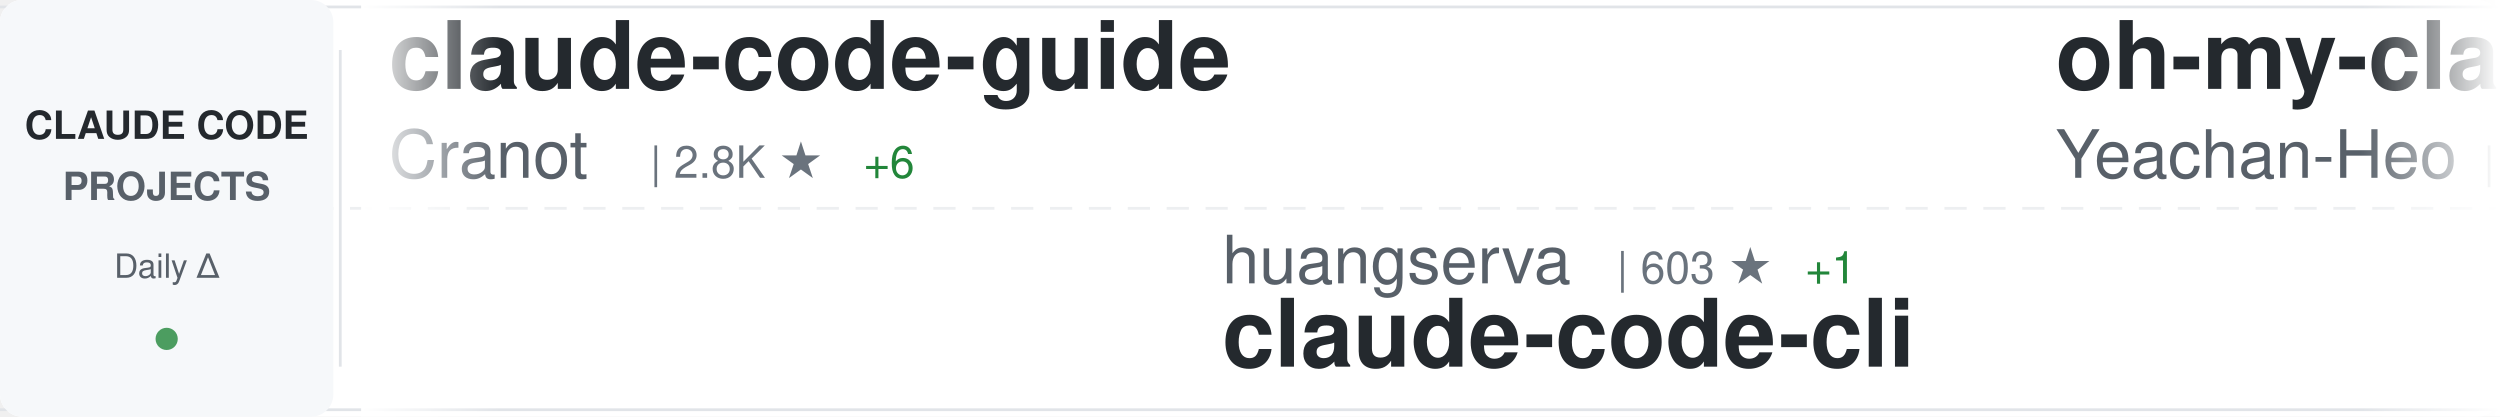
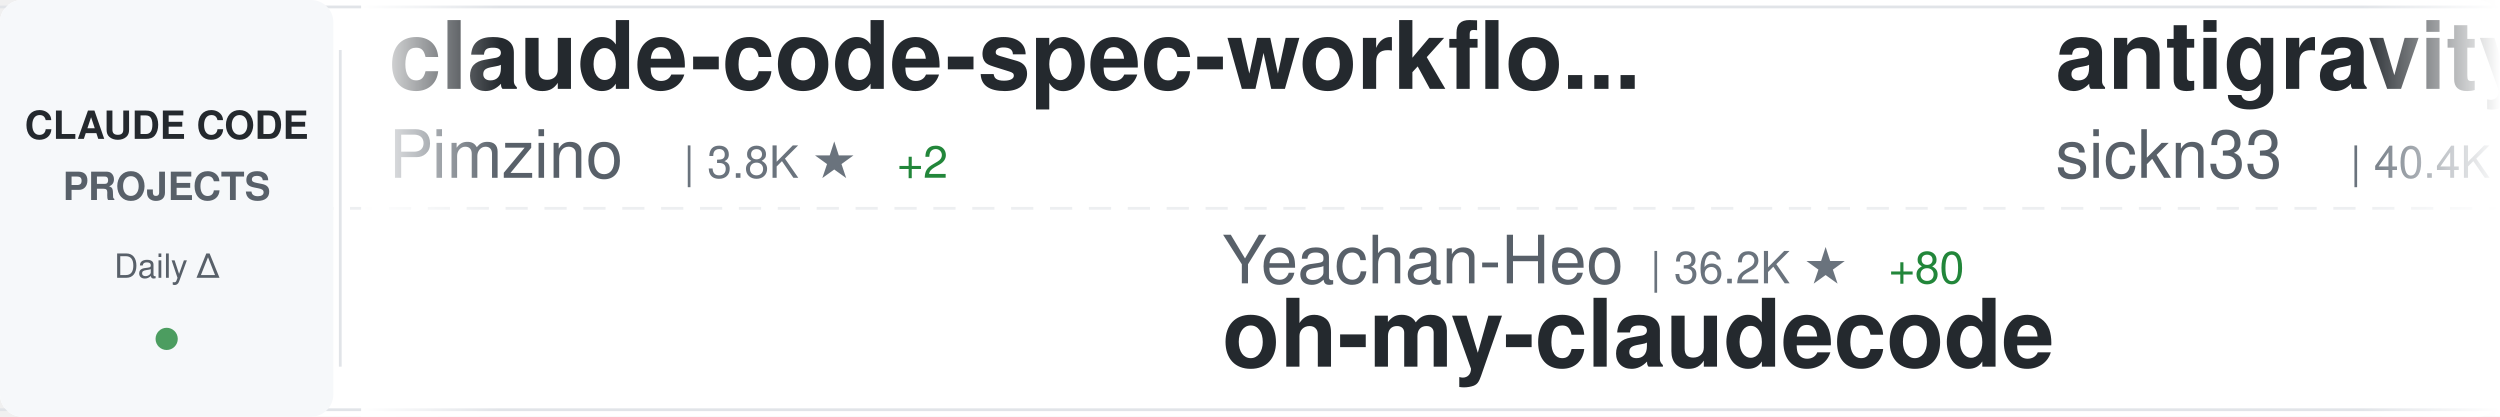
<svg xmlns="http://www.w3.org/2000/svg" width="900" height="150">
  <defs>
    <linearGradient id="awesomeLeftFade" x1="0%" y1="0%" x2="100%" y2="0%">
      <stop offset="0%" style="stop-color:#ffffff;stop-opacity:1" />
      <stop offset="100%" style="stop-color:#ffffff;stop-opacity:0" />
    </linearGradient>
    <linearGradient id="awesomeRightFade" x1="0%" y1="0%" x2="100%" y2="0%">
      <stop offset="0%" style="stop-color:#ffffff;stop-opacity:0" />
      <stop offset="100%" style="stop-color:#ffffff;stop-opacity:1" />
    </linearGradient>
  </defs>
  <rect width="900" height="150" fill="#ffffff" rx="8" />
  <rect x="0" y="2" width="900" height="1" fill="#e1e4e8" />
  <rect x="0" y="147" width="900" height="1" fill="#e1e4e8" />
  <line x1="0" y1="75" x2="900" y2="75" stroke="#e1e4e8" stroke-width="1" stroke-dasharray="8 6" opacity="0.6" />
  <rect x="0" y="0" width="120" height="150" fill="#f6f8fa" rx="8" />
  <text x="60" y="50" font-family="-apple-system, BlinkMacSystemFont, 'Segoe UI', Helvetica, Arial, sans-serif" font-size="14" font-weight="600" fill="#24292e" text-anchor="middle">CLAUDE CODE</text>
  <text x="60" y="72" font-family="-apple-system, BlinkMacSystemFont, 'Segoe UI', Helvetica, Arial, sans-serif" font-size="14" font-weight="600" fill="#586069" text-anchor="middle">PROJECTS</text>
  <text x="60" y="100" font-family="-apple-system, BlinkMacSystemFont, 'Segoe UI', Helvetica, Arial, sans-serif" font-size="12" font-weight="500" fill="#586069" text-anchor="middle">Daily Δ</text>
  <circle cx="60" cy="122" r="4" fill="#22863a" opacity="0.8" />
  <rect x="122" y="18" width="1" height="114" fill="#e1e4e8" />
  <clipPath id="awesomeTickerClip">
    <rect x="130" y="0" width="770" height="150" />
  </clipPath>
  <g clip-path="url(#awesomeTickerClip)">
    <g id="awesomeTickerItems">
      <animateTransform attributeName="transform" attributeType="XML" type="translate" from="0 0" to="-3000 0" dur="54s" repeatCount="indefinite" />
      <g transform="translate(0, 0)">
-         <text x="140" y="32" font-family="-apple-system, BlinkMacSystemFont, 'Segoe UI', Helvetica, Arial, sans-serif" font-size="34" font-weight="600" fill="#24292e">claude-code-guide</text>
-         <text x="140" y="64" font-family="-apple-system, BlinkMacSystemFont, 'Segoe UI', Helvetica, Arial, sans-serif" font-size="24" font-weight="400" fill="#586069">Cranot</text>
-         <text x="234" y="64" font-family="-apple-system, BlinkMacSystemFont, 'Segoe UI', Helvetica, Arial, sans-serif" font-size="16" font-weight="500" fill="#6a737d">| 2.8K ★</text>
-         <text x="311" y="64" font-family="-apple-system, BlinkMacSystemFont, 'Segoe UI', Helvetica, Arial, sans-serif" font-size="16" font-weight="500" fill="#22863a"> +6</text>
+         <text x="140" y="32" font-family="-apple-system, BlinkMacSystemFont, 'Segoe UI', Helvetica, Arial, sans-serif" font-size="34" font-weight="600" fill="#24292e">claude-code-spec-workflo...</text>
+         <text x="140" y="64" font-family="-apple-system, BlinkMacSystemFont, 'Segoe UI', Helvetica, Arial, sans-serif" font-size="24" font-weight="400" fill="#586069">Pimzino</text>
+         <text x="246" y="64" font-family="-apple-system, BlinkMacSystemFont, 'Segoe UI', Helvetica, Arial, sans-serif" font-size="16" font-weight="500" fill="#6a737d">| 3.8K ★</text>
+         <text x="323" y="64" font-family="-apple-system, BlinkMacSystemFont, 'Segoe UI', Helvetica, Arial, sans-serif" font-size="16" font-weight="500" fill="#22863a"> +2</text>
      </g>
      <g transform="translate(300, 0)">
-         <text x="140" y="102" font-family="-apple-system, BlinkMacSystemFont, 'Segoe UI', Helvetica, Arial, sans-serif" font-size="24" font-weight="400" fill="#586069">huangserva</text>
-         <text x="282" y="102" font-family="-apple-system, BlinkMacSystemFont, 'Segoe UI', Helvetica, Arial, sans-serif" font-size="16" font-weight="500" fill="#6a737d">| 603 ★</text>
-         <text x="350" y="102" font-family="-apple-system, BlinkMacSystemFont, 'Segoe UI', Helvetica, Arial, sans-serif" font-size="16" font-weight="500" fill="#22863a"> +1</text>
-         <text x="140" y="132" font-family="-apple-system, BlinkMacSystemFont, 'Segoe UI', Helvetica, Arial, sans-serif" font-size="34" font-weight="600" fill="#24292e">claude-code-cli</text>
+         <text x="140" y="102" font-family="-apple-system, BlinkMacSystemFont, 'Segoe UI', Helvetica, Arial, sans-serif" font-size="24" font-weight="400" fill="#586069">Yeachan-Heo</text>
+         <text x="294" y="102" font-family="-apple-system, BlinkMacSystemFont, 'Segoe UI', Helvetica, Arial, sans-serif" font-size="16" font-weight="500" fill="#6a737d">| 36.2K ★</text>
+         <text x="380" y="102" font-family="-apple-system, BlinkMacSystemFont, 'Segoe UI', Helvetica, Arial, sans-serif" font-size="16" font-weight="500" fill="#22863a"> +80</text>
+         <text x="140" y="132" font-family="-apple-system, BlinkMacSystemFont, 'Segoe UI', Helvetica, Arial, sans-serif" font-size="34" font-weight="600" fill="#24292e">oh-my-claudecode</text>
      </g>
      <g transform="translate(600, 0)">
-         <text x="140" y="32" font-family="-apple-system, BlinkMacSystemFont, 'Segoe UI', Helvetica, Arial, sans-serif" font-size="34" font-weight="600" fill="#24292e">oh-my-claudecode</text>
-         <text x="140" y="64" font-family="-apple-system, BlinkMacSystemFont, 'Segoe UI', Helvetica, Arial, sans-serif" font-size="24" font-weight="400" fill="#586069">Yeachan-Heo</text>
-         <text x="294" y="64" font-family="-apple-system, BlinkMacSystemFont, 'Segoe UI', Helvetica, Arial, sans-serif" font-size="16" font-weight="500" fill="#6a737d">| 36.2K ★</text>
-         <text x="380" y="64" font-family="-apple-system, BlinkMacSystemFont, 'Segoe UI', Helvetica, Arial, sans-serif" font-size="16" font-weight="500" fill="#22863a"> +86</text>
+         <text x="140" y="32" font-family="-apple-system, BlinkMacSystemFont, 'Segoe UI', Helvetica, Arial, sans-serif" font-size="34" font-weight="600" fill="#24292e">antigravity-awesome-skil...</text>
+         <text x="140" y="64" font-family="-apple-system, BlinkMacSystemFont, 'Segoe UI', Helvetica, Arial, sans-serif" font-size="24" font-weight="400" fill="#586069">sickn33</text>
+         <text x="246" y="64" font-family="-apple-system, BlinkMacSystemFont, 'Segoe UI', Helvetica, Arial, sans-serif" font-size="16" font-weight="500" fill="#6a737d">| 40.4K ★</text>
+         <text x="332" y="64" font-family="-apple-system, BlinkMacSystemFont, 'Segoe UI', Helvetica, Arial, sans-serif" font-size="16" font-weight="500" fill="#22863a"> +117</text>
      </g>
      <g transform="translate(900, 0)">
-         <text x="140" y="102" font-family="-apple-system, BlinkMacSystemFont, 'Segoe UI', Helvetica, Arial, sans-serif" font-size="24" font-weight="400" fill="#586069">frankbria</text>
-         <text x="270" y="102" font-family="-apple-system, BlinkMacSystemFont, 'Segoe UI', Helvetica, Arial, sans-serif" font-size="16" font-weight="500" fill="#6a737d">| 9.3K ★</text>
-         <text x="347" y="102" font-family="-apple-system, BlinkMacSystemFont, 'Segoe UI', Helvetica, Arial, sans-serif" font-size="16" font-weight="500" fill="#22863a"> +6</text>
-         <text x="140" y="132" font-family="-apple-system, BlinkMacSystemFont, 'Segoe UI', Helvetica, Arial, sans-serif" font-size="34" font-weight="600" fill="#24292e">ralph-claude-code</text>
+         <text x="140" y="102" font-family="-apple-system, BlinkMacSystemFont, 'Segoe UI', Helvetica, Arial, sans-serif" font-size="24" font-weight="400" fill="#586069">mehmoodosman</text>
+         <text x="306" y="102" font-family="-apple-system, BlinkMacSystemFont, 'Segoe UI', Helvetica, Arial, sans-serif" font-size="16" font-weight="500" fill="#6a737d">| 167 ★</text>
+         <text x="140" y="132" font-family="-apple-system, BlinkMacSystemFont, 'Segoe UI', Helvetica, Arial, sans-serif" font-size="34" font-weight="600" fill="#24292e">claude-code</text>
      </g>
      <g transform="translate(1200, 0)">
-         <text x="140" y="32" font-family="-apple-system, BlinkMacSystemFont, 'Segoe UI', Helvetica, Arial, sans-serif" font-size="34" font-weight="600" fill="#24292e">Open-ClaudeCode</text>
-         <text x="140" y="64" font-family="-apple-system, BlinkMacSystemFont, 'Segoe UI', Helvetica, Arial, sans-serif" font-size="24" font-weight="400" fill="#586069">LING71671</text>
-         <text x="270" y="64" font-family="-apple-system, BlinkMacSystemFont, 'Segoe UI', Helvetica, Arial, sans-serif" font-size="16" font-weight="500" fill="#6a737d">| 878 ★</text>
+         <text x="140" y="32" font-family="-apple-system, BlinkMacSystemFont, 'Segoe UI', Helvetica, Arial, sans-serif" font-size="34" font-weight="600" fill="#24292e">awesome-claude-code-tool...</text>
+         <text x="140" y="64" font-family="-apple-system, BlinkMacSystemFont, 'Segoe UI', Helvetica, Arial, sans-serif" font-size="24" font-weight="400" fill="#586069">rohitg00</text>
+         <text x="258" y="64" font-family="-apple-system, BlinkMacSystemFont, 'Segoe UI', Helvetica, Arial, sans-serif" font-size="16" font-weight="500" fill="#6a737d">| 2.0K ★</text>
+         <text x="335" y="64" font-family="-apple-system, BlinkMacSystemFont, 'Segoe UI', Helvetica, Arial, sans-serif" font-size="16" font-weight="500" fill="#22863a"> +7</text>
      </g>
      <g transform="translate(1500, 0)">
-         <text x="140" y="102" font-family="-apple-system, BlinkMacSystemFont, 'Segoe UI', Helvetica, Arial, sans-serif" font-size="24" font-weight="400" fill="#586069">affaan-m</text>
-         <text x="258" y="102" font-family="-apple-system, BlinkMacSystemFont, 'Segoe UI', Helvetica, Arial, sans-serif" font-size="16" font-weight="500" fill="#6a737d">| 213.3K ★</text>
-         <text x="353" y="102" font-family="-apple-system, BlinkMacSystemFont, 'Segoe UI', Helvetica, Arial, sans-serif" font-size="16" font-weight="500" fill="#22863a"> +837</text>
-         <text x="140" y="132" font-family="-apple-system, BlinkMacSystemFont, 'Segoe UI', Helvetica, Arial, sans-serif" font-size="34" font-weight="600" fill="#24292e">ECC</text>
+         <text x="140" y="102" font-family="-apple-system, BlinkMacSystemFont, 'Segoe UI', Helvetica, Arial, sans-serif" font-size="24" font-weight="400" fill="#586069">ykdojo</text>
+         <text x="234" y="102" font-family="-apple-system, BlinkMacSystemFont, 'Segoe UI', Helvetica, Arial, sans-serif" font-size="16" font-weight="500" fill="#6a737d">| 8.7K ★</text>
+         <text x="311" y="102" font-family="-apple-system, BlinkMacSystemFont, 'Segoe UI', Helvetica, Arial, sans-serif" font-size="16" font-weight="500" fill="#22863a"> +14</text>
+         <text x="140" y="132" font-family="-apple-system, BlinkMacSystemFont, 'Segoe UI', Helvetica, Arial, sans-serif" font-size="34" font-weight="600" fill="#24292e">claude-code-tips</text>
      </g>
      <g transform="translate(1800, 0)">
-         <text x="140" y="32" font-family="-apple-system, BlinkMacSystemFont, 'Segoe UI', Helvetica, Arial, sans-serif" font-size="34" font-weight="600" fill="#24292e">claude-code</text>
-         <text x="140" y="64" font-family="-apple-system, BlinkMacSystemFont, 'Segoe UI', Helvetica, Arial, sans-serif" font-size="24" font-weight="400" fill="#586069">anthropics</text>
-         <text x="282" y="64" font-family="-apple-system, BlinkMacSystemFont, 'Segoe UI', Helvetica, Arial, sans-serif" font-size="16" font-weight="500" fill="#6a737d">| 131.8K ★</text>
-         <text x="377" y="64" font-family="-apple-system, BlinkMacSystemFont, 'Segoe UI', Helvetica, Arial, sans-serif" font-size="16" font-weight="500" fill="#22863a"> +269</text>
+         <text x="140" y="32" font-family="-apple-system, BlinkMacSystemFont, 'Segoe UI', Helvetica, Arial, sans-serif" font-size="34" font-weight="600" fill="#24292e">claude-code-cli</text>
+         <text x="140" y="64" font-family="-apple-system, BlinkMacSystemFont, 'Segoe UI', Helvetica, Arial, sans-serif" font-size="24" font-weight="400" fill="#586069">huangserva</text>
+         <text x="282" y="64" font-family="-apple-system, BlinkMacSystemFont, 'Segoe UI', Helvetica, Arial, sans-serif" font-size="16" font-weight="500" fill="#6a737d">| 603 ★</text>
+         <text x="350" y="64" font-family="-apple-system, BlinkMacSystemFont, 'Segoe UI', Helvetica, Arial, sans-serif" font-size="16" font-weight="500" fill="#22863a"> +1</text>
      </g>
      <g transform="translate(2100, 0)">
-         <text x="140" y="102" font-family="-apple-system, BlinkMacSystemFont, 'Segoe UI', Helvetica, Arial, sans-serif" font-size="24" font-weight="400" fill="#586069">pedrohcgs</text>
-         <text x="270" y="102" font-family="-apple-system, BlinkMacSystemFont, 'Segoe UI', Helvetica, Arial, sans-serif" font-size="16" font-weight="500" fill="#6a737d">| 1.3K ★</text>
-         <text x="347" y="102" font-family="-apple-system, BlinkMacSystemFont, 'Segoe UI', Helvetica, Arial, sans-serif" font-size="16" font-weight="500" fill="#22863a"> +6</text>
-         <text x="140" y="132" font-family="-apple-system, BlinkMacSystemFont, 'Segoe UI', Helvetica, Arial, sans-serif" font-size="34" font-weight="600" fill="#24292e">claude-code-my-workflow</text>
+         <text x="140" y="102" font-family="-apple-system, BlinkMacSystemFont, 'Segoe UI', Helvetica, Arial, sans-serif" font-size="24" font-weight="400" fill="#586069">AICoderTudou</text>
+         <text x="306" y="102" font-family="-apple-system, BlinkMacSystemFont, 'Segoe UI', Helvetica, Arial, sans-serif" font-size="16" font-weight="500" fill="#6a737d">| 500 ★</text>
+         <text x="140" y="132" font-family="-apple-system, BlinkMacSystemFont, 'Segoe UI', Helvetica, Arial, sans-serif" font-size="34" font-weight="600" fill="#24292e">claude-code-tudou</text>
      </g>
      <g transform="translate(2400, 0)">
-         <text x="140" y="32" font-family="-apple-system, BlinkMacSystemFont, 'Segoe UI', Helvetica, Arial, sans-serif" font-size="34" font-weight="600" fill="#24292e">claude-code-tudou</text>
-         <text x="140" y="64" font-family="-apple-system, BlinkMacSystemFont, 'Segoe UI', Helvetica, Arial, sans-serif" font-size="24" font-weight="400" fill="#586069">AICoderTudou</text>
-         <text x="306" y="64" font-family="-apple-system, BlinkMacSystemFont, 'Segoe UI', Helvetica, Arial, sans-serif" font-size="16" font-weight="500" fill="#6a737d">| 500 ★</text>
+         <text x="140" y="32" font-family="-apple-system, BlinkMacSystemFont, 'Segoe UI', Helvetica, Arial, sans-serif" font-size="34" font-weight="600" fill="#24292e">claude-code</text>
+         <text x="140" y="64" font-family="-apple-system, BlinkMacSystemFont, 'Segoe UI', Helvetica, Arial, sans-serif" font-size="24" font-weight="400" fill="#586069">claude-code-best</text>
+         <text x="354" y="64" font-family="-apple-system, BlinkMacSystemFont, 'Segoe UI', Helvetica, Arial, sans-serif" font-size="16" font-weight="500" fill="#6a737d">| 19.8K ★</text>
+         <text x="440" y="64" font-family="-apple-system, BlinkMacSystemFont, 'Segoe UI', Helvetica, Arial, sans-serif" font-size="16" font-weight="500" fill="#22863a"> +65</text>
      </g>
      <g transform="translate(2700, 0)">
-         <text x="140" y="102" font-family="-apple-system, BlinkMacSystemFont, 'Segoe UI', Helvetica, Arial, sans-serif" font-size="24" font-weight="400" fill="#586069">yasasbanukaofficial</text>
-         <text x="390" y="102" font-family="-apple-system, BlinkMacSystemFont, 'Segoe UI', Helvetica, Arial, sans-serif" font-size="16" font-weight="500" fill="#6a737d">| 3.5K ★</text>
-         <text x="467" y="102" font-family="-apple-system, BlinkMacSystemFont, 'Segoe UI', Helvetica, Arial, sans-serif" font-size="16" font-weight="500" fill="#22863a"> +12</text>
-         <text x="140" y="132" font-family="-apple-system, BlinkMacSystemFont, 'Segoe UI', Helvetica, Arial, sans-serif" font-size="34" font-weight="600" fill="#24292e">claude-code</text>
+         <text x="140" y="102" font-family="-apple-system, BlinkMacSystemFont, 'Segoe UI', Helvetica, Arial, sans-serif" font-size="24" font-weight="400" fill="#586069">Piebald-AI</text>
+         <text x="282" y="102" font-family="-apple-system, BlinkMacSystemFont, 'Segoe UI', Helvetica, Arial, sans-serif" font-size="16" font-weight="500" fill="#6a737d">| 11.0K ★</text>
+         <text x="368" y="102" font-family="-apple-system, BlinkMacSystemFont, 'Segoe UI', Helvetica, Arial, sans-serif" font-size="16" font-weight="500" fill="#22863a"> +36</text>
+         <text x="140" y="132" font-family="-apple-system, BlinkMacSystemFont, 'Segoe UI', Helvetica, Arial, sans-serif" font-size="34" font-weight="600" fill="#24292e">claude-code-system-promp...</text>
      </g>
      <g transform="translate(3000, 0)">
-         <text x="140" y="32" font-family="-apple-system, BlinkMacSystemFont, 'Segoe UI', Helvetica, Arial, sans-serif" font-size="34" font-weight="600" fill="#24292e">claude-code-guide</text>
-         <text x="140" y="64" font-family="-apple-system, BlinkMacSystemFont, 'Segoe UI', Helvetica, Arial, sans-serif" font-size="24" font-weight="400" fill="#586069">Cranot</text>
-         <text x="234" y="64" font-family="-apple-system, BlinkMacSystemFont, 'Segoe UI', Helvetica, Arial, sans-serif" font-size="16" font-weight="500" fill="#6a737d">| 2.8K ★</text>
-         <text x="311" y="64" font-family="-apple-system, BlinkMacSystemFont, 'Segoe UI', Helvetica, Arial, sans-serif" font-size="16" font-weight="500" fill="#22863a"> +6</text>
+         <text x="140" y="32" font-family="-apple-system, BlinkMacSystemFont, 'Segoe UI', Helvetica, Arial, sans-serif" font-size="34" font-weight="600" fill="#24292e">claude-code-spec-workflo...</text>
+         <text x="140" y="64" font-family="-apple-system, BlinkMacSystemFont, 'Segoe UI', Helvetica, Arial, sans-serif" font-size="24" font-weight="400" fill="#586069">Pimzino</text>
+         <text x="246" y="64" font-family="-apple-system, BlinkMacSystemFont, 'Segoe UI', Helvetica, Arial, sans-serif" font-size="16" font-weight="500" fill="#6a737d">| 3.8K ★</text>
+         <text x="323" y="64" font-family="-apple-system, BlinkMacSystemFont, 'Segoe UI', Helvetica, Arial, sans-serif" font-size="16" font-weight="500" fill="#22863a"> +2</text>
      </g>
      <g transform="translate(3300, 0)">
-         <text x="140" y="102" font-family="-apple-system, BlinkMacSystemFont, 'Segoe UI', Helvetica, Arial, sans-serif" font-size="24" font-weight="400" fill="#586069">huangserva</text>
-         <text x="282" y="102" font-family="-apple-system, BlinkMacSystemFont, 'Segoe UI', Helvetica, Arial, sans-serif" font-size="16" font-weight="500" fill="#6a737d">| 603 ★</text>
-         <text x="350" y="102" font-family="-apple-system, BlinkMacSystemFont, 'Segoe UI', Helvetica, Arial, sans-serif" font-size="16" font-weight="500" fill="#22863a"> +1</text>
-         <text x="140" y="132" font-family="-apple-system, BlinkMacSystemFont, 'Segoe UI', Helvetica, Arial, sans-serif" font-size="34" font-weight="600" fill="#24292e">claude-code-cli</text>
+         <text x="140" y="102" font-family="-apple-system, BlinkMacSystemFont, 'Segoe UI', Helvetica, Arial, sans-serif" font-size="24" font-weight="400" fill="#586069">Yeachan-Heo</text>
+         <text x="294" y="102" font-family="-apple-system, BlinkMacSystemFont, 'Segoe UI', Helvetica, Arial, sans-serif" font-size="16" font-weight="500" fill="#6a737d">| 36.2K ★</text>
+         <text x="380" y="102" font-family="-apple-system, BlinkMacSystemFont, 'Segoe UI', Helvetica, Arial, sans-serif" font-size="16" font-weight="500" fill="#22863a"> +80</text>
+         <text x="140" y="132" font-family="-apple-system, BlinkMacSystemFont, 'Segoe UI', Helvetica, Arial, sans-serif" font-size="34" font-weight="600" fill="#24292e">oh-my-claudecode</text>
      </g>
      <g transform="translate(3600, 0)">
-         <text x="140" y="32" font-family="-apple-system, BlinkMacSystemFont, 'Segoe UI', Helvetica, Arial, sans-serif" font-size="34" font-weight="600" fill="#24292e">oh-my-claudecode</text>
-         <text x="140" y="64" font-family="-apple-system, BlinkMacSystemFont, 'Segoe UI', Helvetica, Arial, sans-serif" font-size="24" font-weight="400" fill="#586069">Yeachan-Heo</text>
-         <text x="294" y="64" font-family="-apple-system, BlinkMacSystemFont, 'Segoe UI', Helvetica, Arial, sans-serif" font-size="16" font-weight="500" fill="#6a737d">| 36.2K ★</text>
-         <text x="380" y="64" font-family="-apple-system, BlinkMacSystemFont, 'Segoe UI', Helvetica, Arial, sans-serif" font-size="16" font-weight="500" fill="#22863a"> +86</text>
+         <text x="140" y="32" font-family="-apple-system, BlinkMacSystemFont, 'Segoe UI', Helvetica, Arial, sans-serif" font-size="34" font-weight="600" fill="#24292e">antigravity-awesome-skil...</text>
+         <text x="140" y="64" font-family="-apple-system, BlinkMacSystemFont, 'Segoe UI', Helvetica, Arial, sans-serif" font-size="24" font-weight="400" fill="#586069">sickn33</text>
+         <text x="246" y="64" font-family="-apple-system, BlinkMacSystemFont, 'Segoe UI', Helvetica, Arial, sans-serif" font-size="16" font-weight="500" fill="#6a737d">| 40.4K ★</text>
+         <text x="332" y="64" font-family="-apple-system, BlinkMacSystemFont, 'Segoe UI', Helvetica, Arial, sans-serif" font-size="16" font-weight="500" fill="#22863a"> +117</text>
      </g>
      <g transform="translate(3900, 0)">
-         <text x="140" y="102" font-family="-apple-system, BlinkMacSystemFont, 'Segoe UI', Helvetica, Arial, sans-serif" font-size="24" font-weight="400" fill="#586069">frankbria</text>
-         <text x="270" y="102" font-family="-apple-system, BlinkMacSystemFont, 'Segoe UI', Helvetica, Arial, sans-serif" font-size="16" font-weight="500" fill="#6a737d">| 9.3K ★</text>
-         <text x="347" y="102" font-family="-apple-system, BlinkMacSystemFont, 'Segoe UI', Helvetica, Arial, sans-serif" font-size="16" font-weight="500" fill="#22863a"> +6</text>
-         <text x="140" y="132" font-family="-apple-system, BlinkMacSystemFont, 'Segoe UI', Helvetica, Arial, sans-serif" font-size="34" font-weight="600" fill="#24292e">ralph-claude-code</text>
+         <text x="140" y="102" font-family="-apple-system, BlinkMacSystemFont, 'Segoe UI', Helvetica, Arial, sans-serif" font-size="24" font-weight="400" fill="#586069">mehmoodosman</text>
+         <text x="306" y="102" font-family="-apple-system, BlinkMacSystemFont, 'Segoe UI', Helvetica, Arial, sans-serif" font-size="16" font-weight="500" fill="#6a737d">| 167 ★</text>
+         <text x="140" y="132" font-family="-apple-system, BlinkMacSystemFont, 'Segoe UI', Helvetica, Arial, sans-serif" font-size="34" font-weight="600" fill="#24292e">claude-code</text>
      </g>
    </g>
  </g>
  <rect x="130" y="0" width="50" height="150" fill="url(#awesomeLeftFade)" />
  <rect x="850" y="0" width="50" height="150" fill="url(#awesomeRightFade)" />
</svg>
